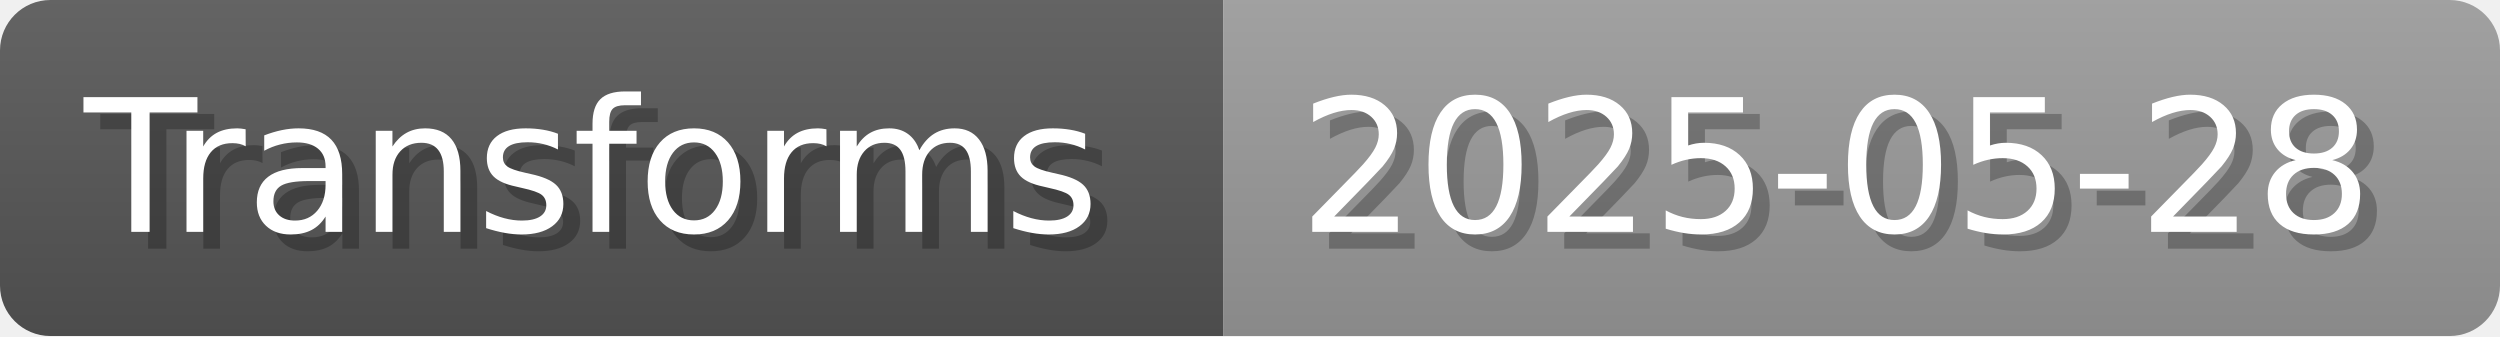
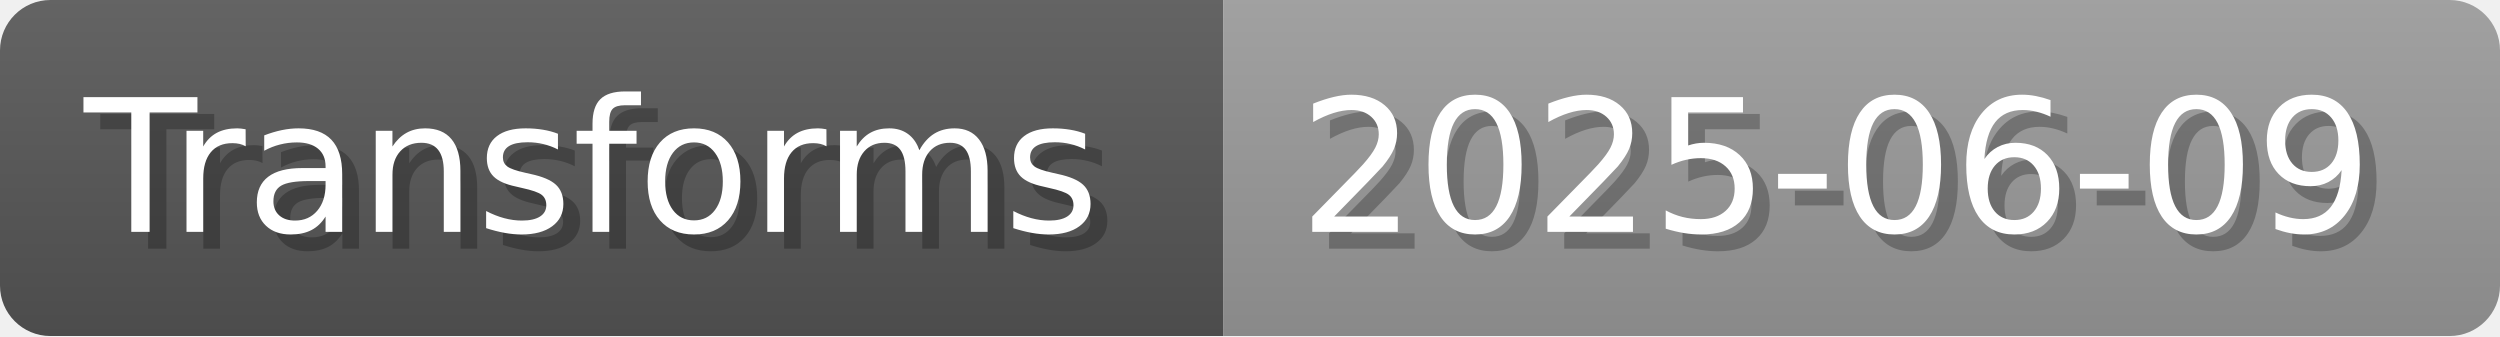
- <svg xmlns="http://www.w3.org/2000/svg" width="148.8" height="20" viewBox="0 0 1488 200" role="img" aria-label="Transforms: 2025-05-28">
+ <svg xmlns="http://www.w3.org/2000/svg" width="148.8" height="20" viewBox="0 0 1488 200" role="img" aria-label="Transforms: 2025-06-09">
  <linearGradient id="a" x2="0" y2="100%">
    <stop offset="0" stop-opacity=".1" stop-color="#EEE" />
    <stop offset="1" stop-opacity=".1" />
  </linearGradient>
  <mask id="m">
    <rect width="1488" height="200" rx="30" fill="#FFF" />
  </mask>
  <g mask="url(#m)">
    <rect width="728" height="200" fill="#555" />
    <rect width="760" height="200" fill="#999" x="728" />
    <rect width="1488" height="200" fill="url(#a)" />
  </g>
  <g aria-hidden="true" fill="#fff" text-anchor="start" font-family="Verdana,DejaVu Sans,sans-serif" font-size="110">
    <text x="60" y="148" textLength="628" fill="#000" opacity="0.25">Transforms</text>
    <text x="50" y="138" textLength="628">Transforms</text>
-     <text x="783" y="148" textLength="660" fill="#000" opacity="0.25">2025-05-28</text>
-     <text x="773" y="138" textLength="660">2025-05-28</text>
+     <text x="783" y="148" textLength="660" fill="#000" opacity="0.25">2025-06-09</text>
+     <text x="773" y="138" textLength="660">2025-06-09</text>
  </g>
</svg>
